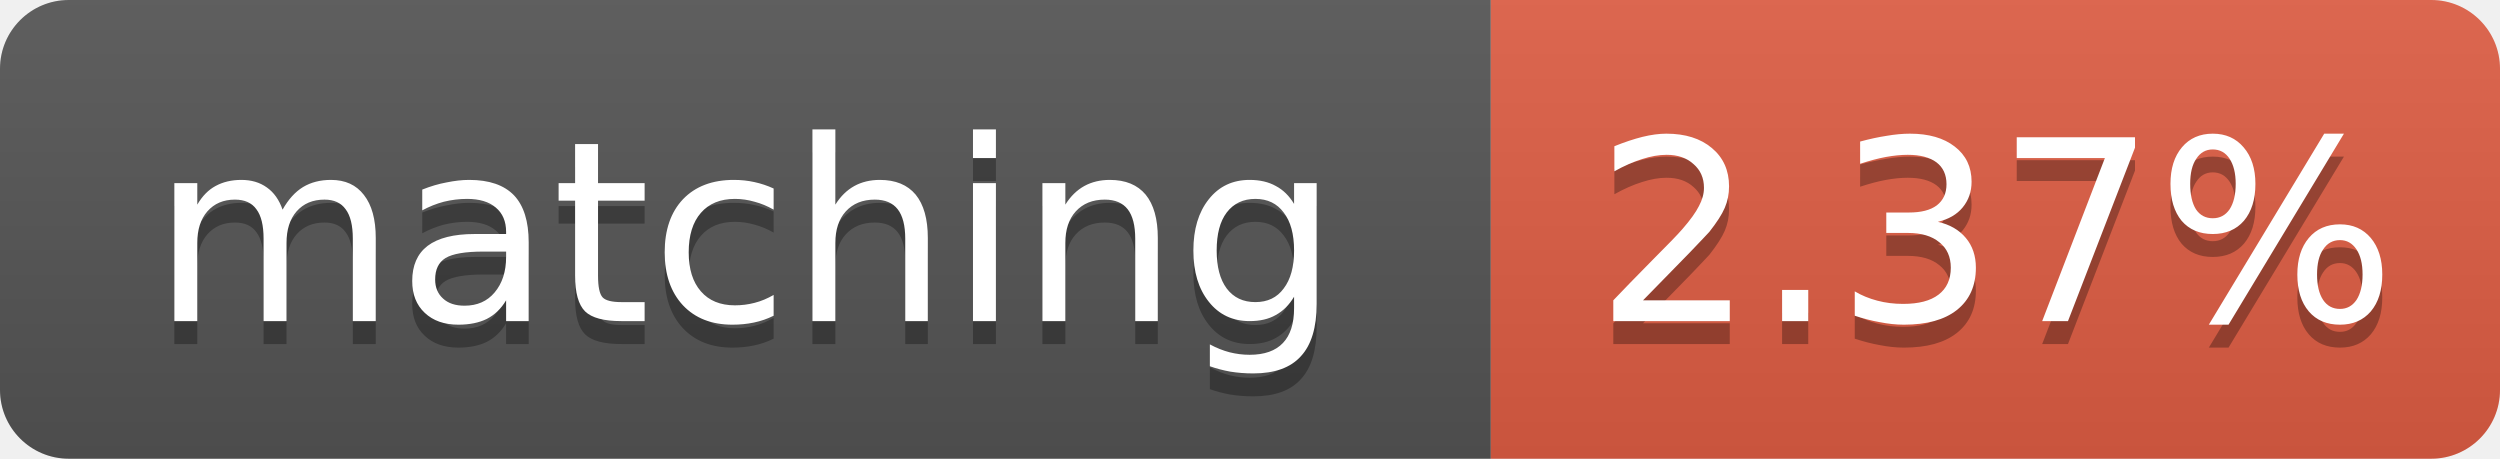
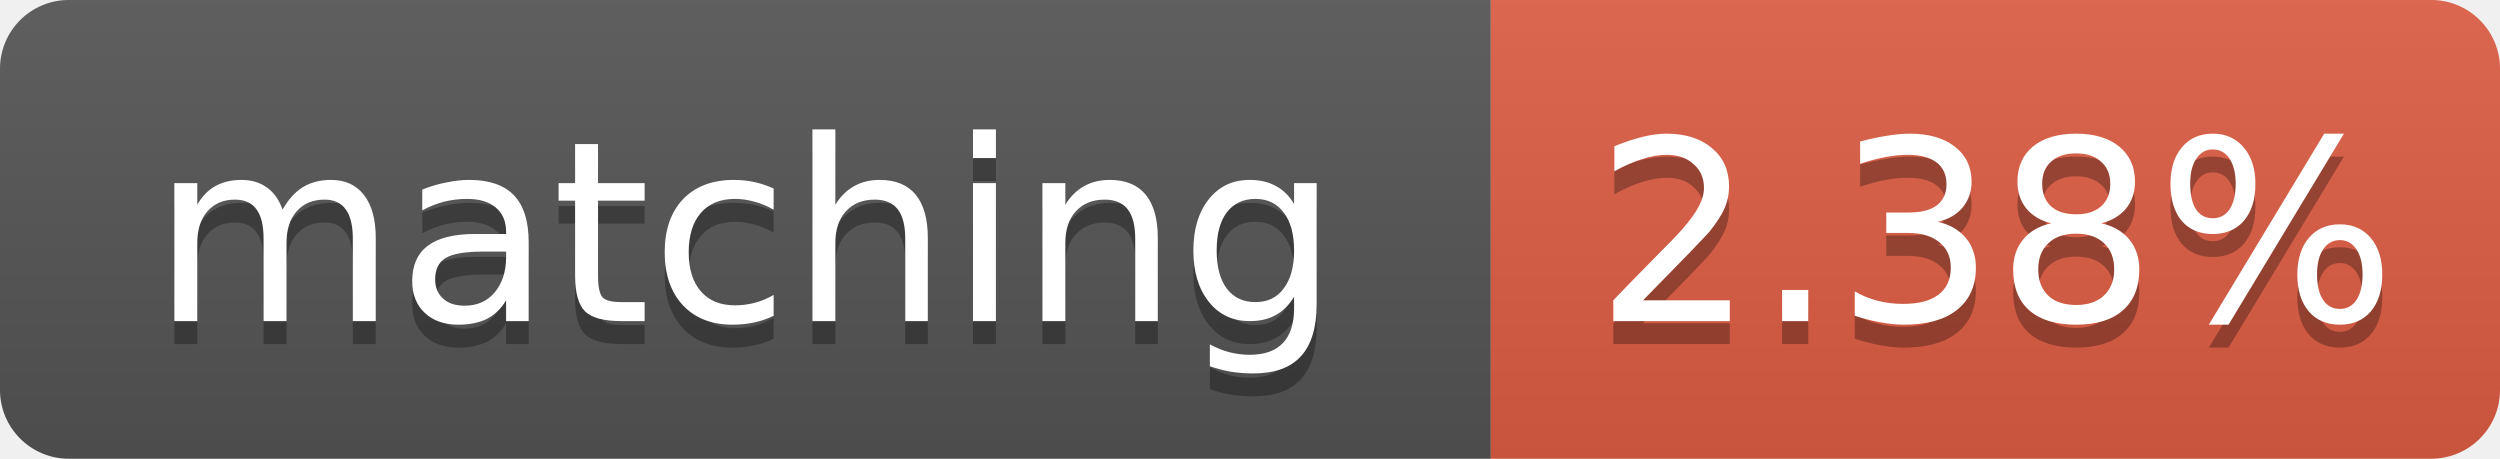
- <svg xmlns="http://www.w3.org/2000/svg" width="109" height="20" role="img" aria-label="matching: 2.37%">
+ <svg xmlns="http://www.w3.org/2000/svg" width="109" height="20" role="img" aria-label="matching: 2.38%">
  <linearGradient id="s" x2="0" y2="100%">
    <stop offset="0" stop-color="#bbb" stop-opacity=".1" />
    <stop offset="1" stop-opacity=".1" />
  </linearGradient>
  <clipPath id="r">
    <rect width="109" height="20" rx="3" fill="#fff" />
  </clipPath>
  <g clip-path="url(#r)">
    <rect width="65" height="20" fill="#555" />
    <rect x="65" width="44" height="20" fill="#e05d44" />
    <rect width="109" height="20" fill="url(#s)" />
  </g>
  <g fill="#fff" text-anchor="middle" font-family="Verdana,Geneva,DejaVu Sans,sans-serif" font-size="11">
    <text x="32.5" y="15" fill="#010101" fill-opacity=".3">matching</text>
    <text x="32.5" y="14">matching</text>
-     <text x="87.0" y="15" fill="#010101" fill-opacity=".3">2.37%</text>
-     <text x="87.0" y="14">2.37%</text>
+     <text x="87.0" y="15" fill="#010101" fill-opacity=".3">2.38%</text>
+     <text x="87.0" y="14">2.38%</text>
  </g>
</svg>
